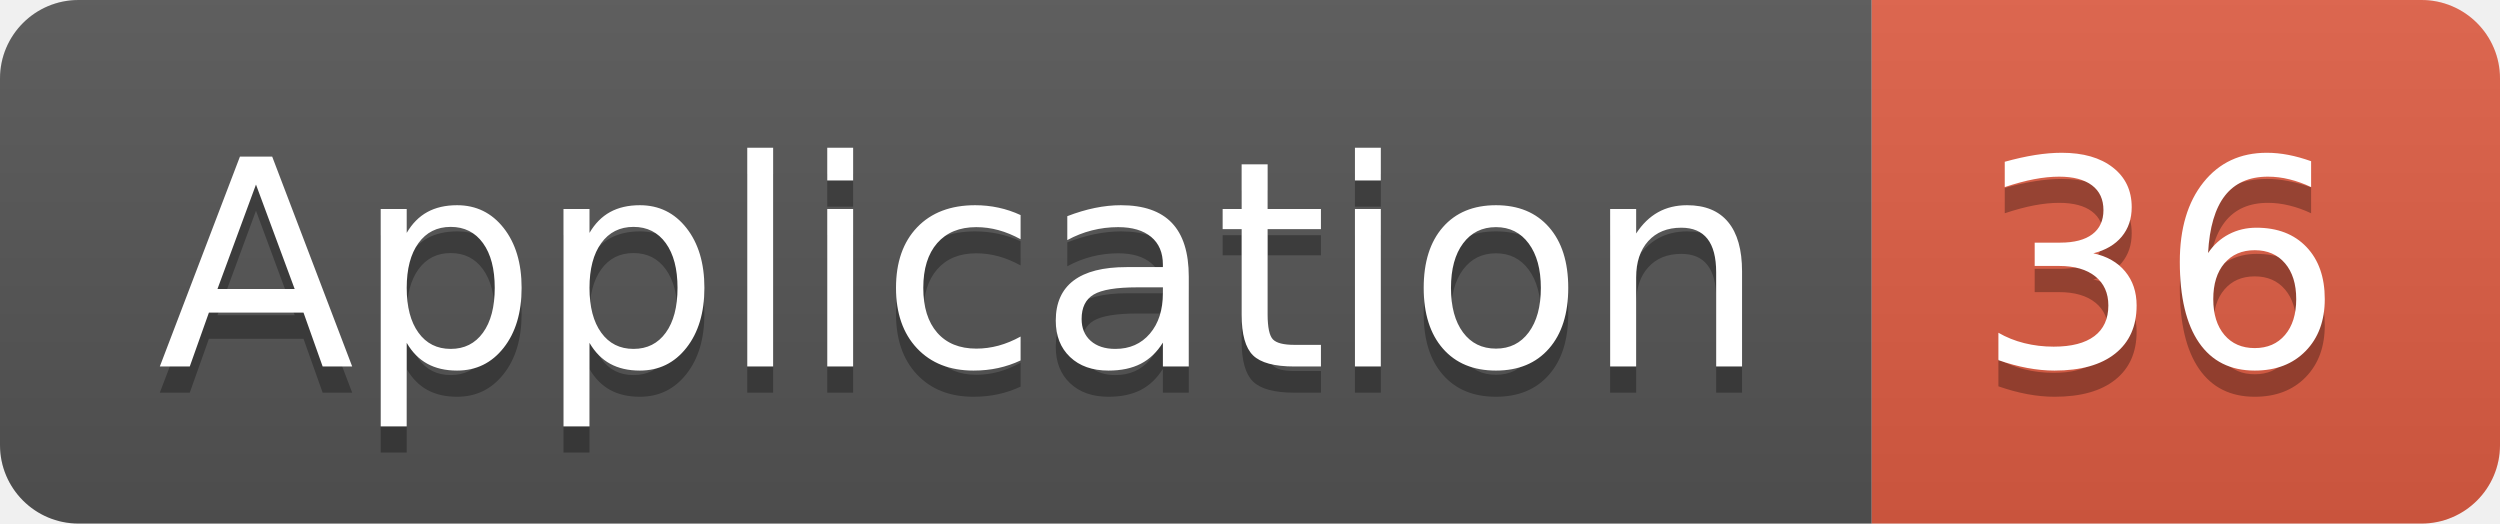
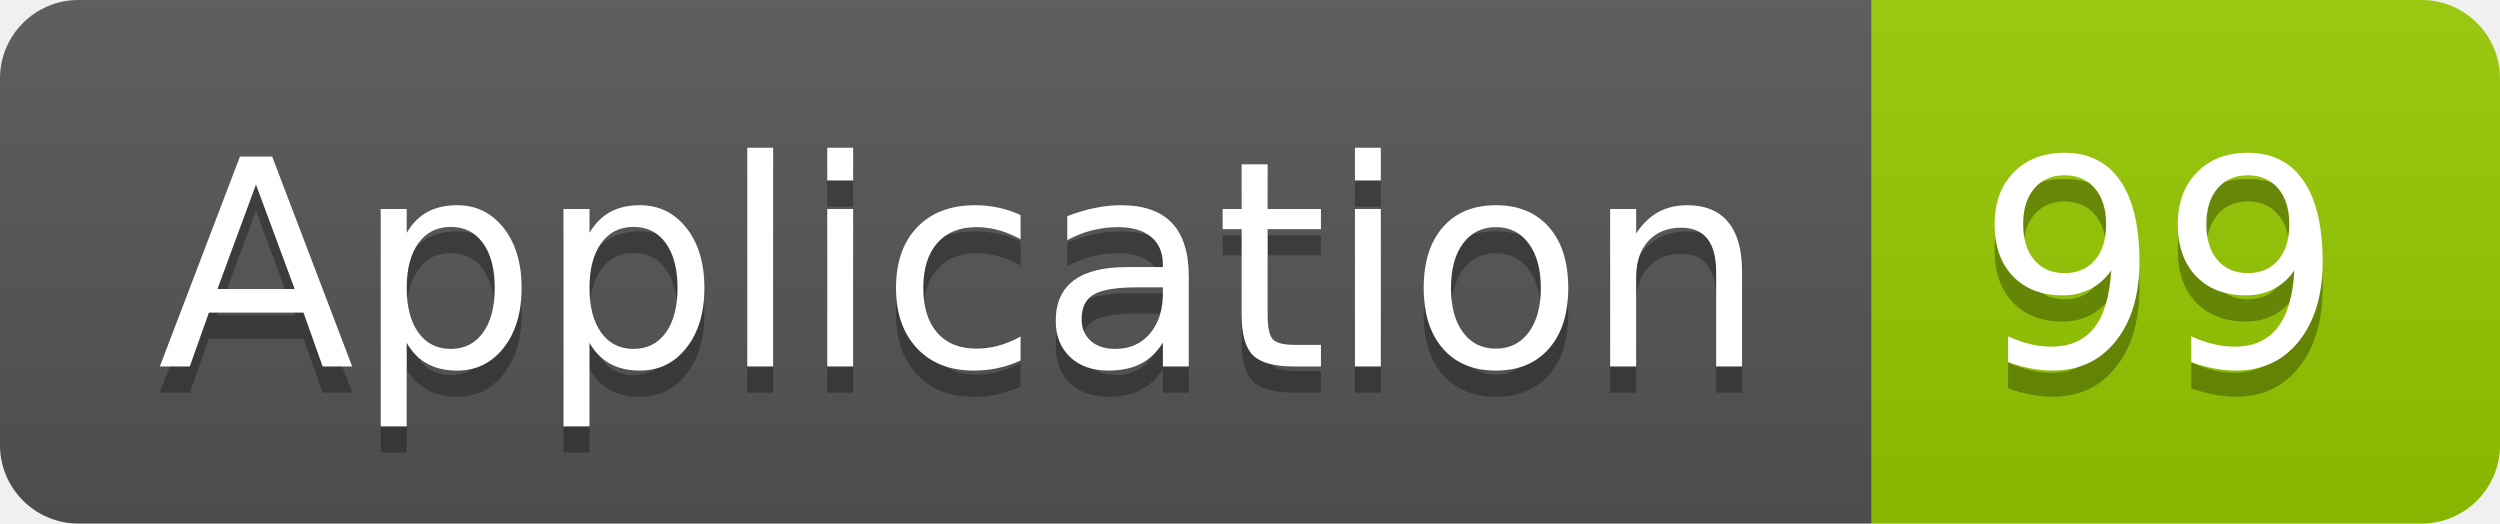
<svg xmlns="http://www.w3.org/2000/svg" width="95.5" height="20">
  <linearGradient id="smooth" x2="0" y2="100%">
    <stop offset="0" stop-color="#bbb" stop-opacity=".1" />
    <stop offset="1" stop-opacity=".1" />
  </linearGradient>
  <clipPath id="round">
    <rect width="95.5" height="20" rx="3" fill="#fff" />
  </clipPath>
  <g clip-path="url(#round)">
    <rect width="71.5" height="20" fill="#555" />
-     <rect x="71.5" width="24.0" height="20" fill="#e05d44" />
+     <rect x="71.5" width="24.0" height="20" fill="#97CA00" />
    <rect width="95.5" height="20" fill="url(#smooth)" />
  </g>
  <g fill="#fff" text-anchor="middle" font-family="DejaVu Sans,Verdana,Geneva,sans-serif" font-size="110">
    <text x="367.5" y="150" fill="#010101" fill-opacity=".3" transform="scale(0.1)" textLength="615.0" lengthAdjust="spacing">Application</text>
    <text x="367.5" y="140" transform="scale(0.1)" textLength="615.0" lengthAdjust="spacing">Application</text>
-     <text x="825.0" y="150" fill="#010101" fill-opacity=".3" transform="scale(0.1)" textLength="140.0" lengthAdjust="spacing">36</text>
-     <text x="825.0" y="140" transform="scale(0.1)" textLength="140.0" lengthAdjust="spacing">36</text>
+     <text x="825.0" y="150" fill="#010101" fill-opacity=".3" transform="scale(0.1)" textLength="140.0" lengthAdjust="spacing">99</text>
+     <text x="825.0" y="140" transform="scale(0.1)" textLength="140.0" lengthAdjust="spacing">99</text>
  </g>
</svg>
